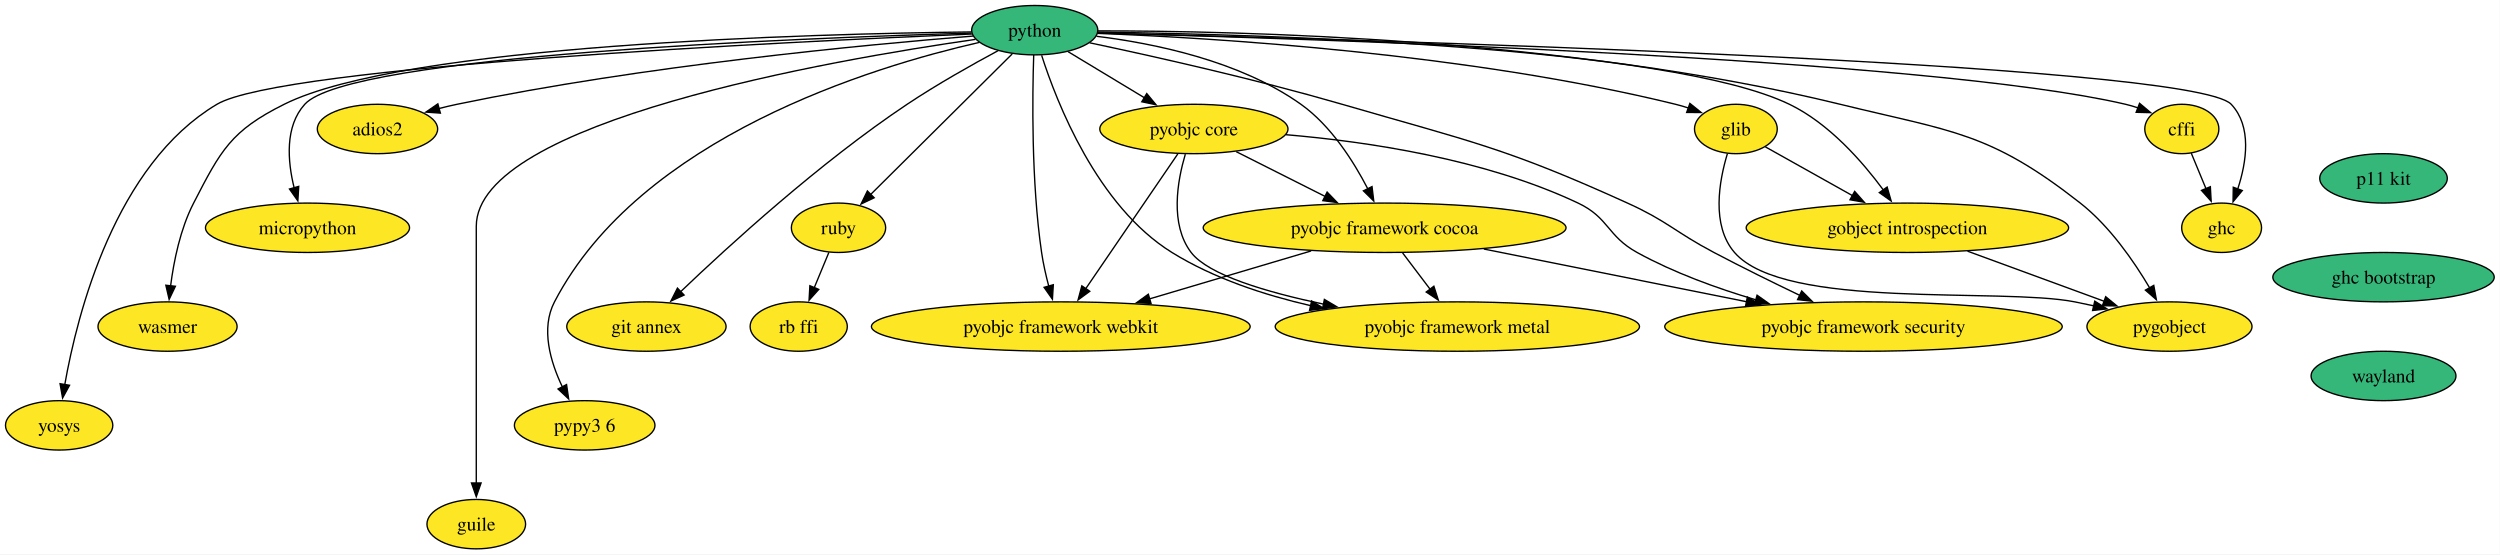
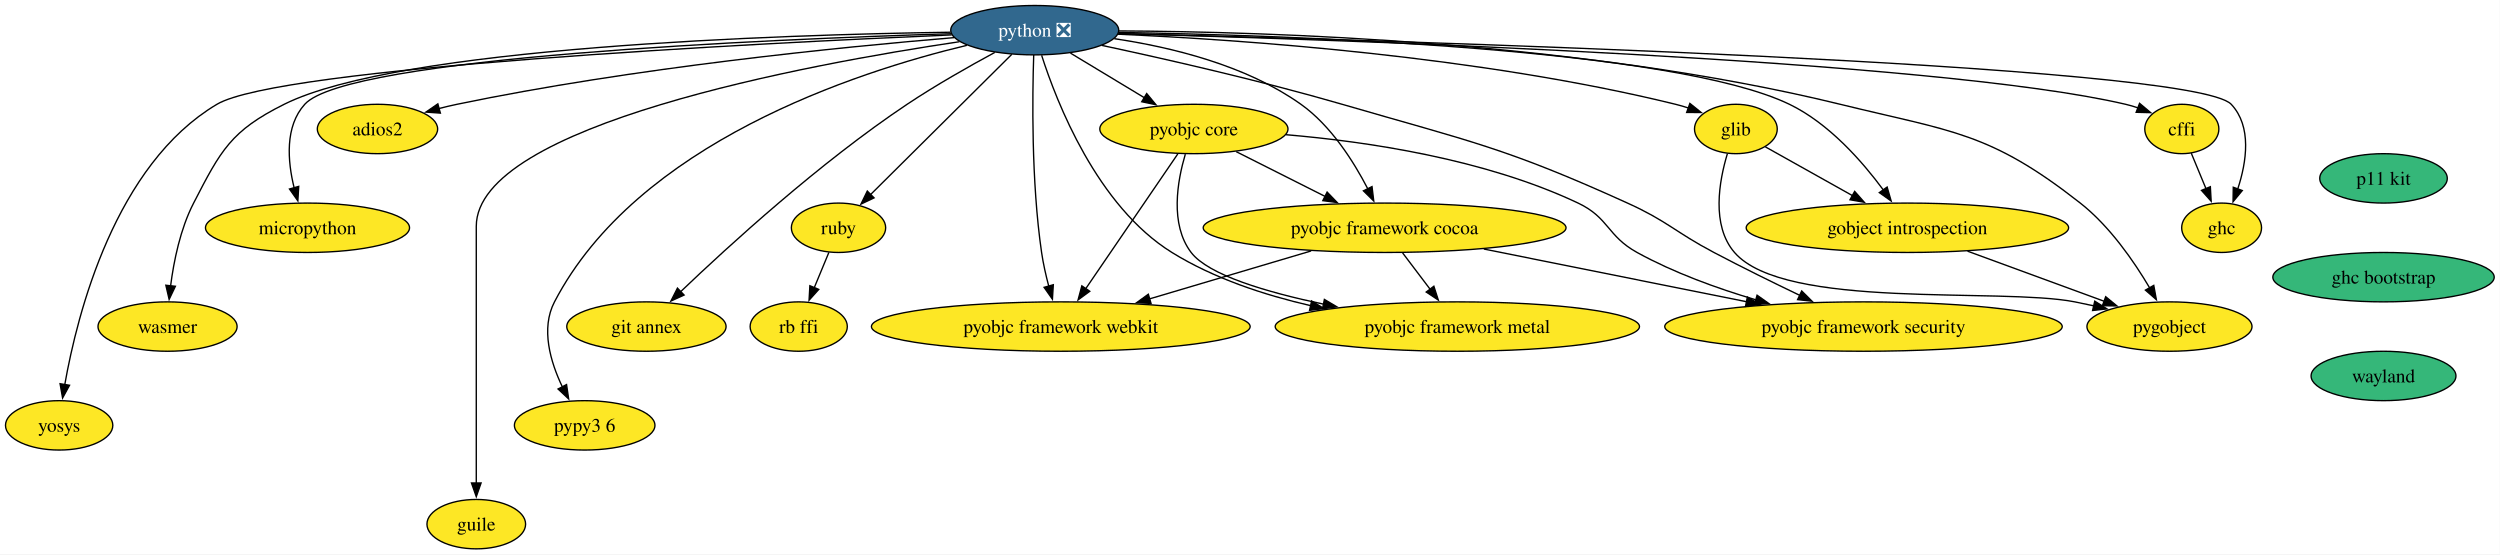
<svg xmlns="http://www.w3.org/2000/svg" xmlns:xlink="http://www.w3.org/1999/xlink" width="1822pt" height="404pt" viewBox="0.00 0.00 1822.00 404.00">
  <g id="graph0" class="graph" transform="scale(1 1) rotate(0) translate(4 400)">
    <polygon fill="white" stroke="none" points="-4,4 -4,-400 1817.78,-400 1817.78,4 -4,4" />
    <g id="node1" class="node">
      <g id="a_node1">
        <a xlink:href="https://github.com/conda-forge/cffi-feedstock" xlink:title="cffi">
          <ellipse fill="#fde725" stroke="black" cx="1586.11" cy="-306" rx="27" ry="18" />
          <text xml:space="preserve" text-anchor="middle" x="1586.11" y="-301.32" font-family="Times,serif" font-size="14.00">cffi</text>
        </a>
      </g>
    </g>
    <g id="node2" class="node">
      <g id="a_node2">
        <a xlink:href="https://github.com/conda-forge/ghc-feedstock" xlink:title="ghc">
          <ellipse fill="#fde725" stroke="black" cx="1615.11" cy="-234" rx="29.11" ry="18" />
          <text xml:space="preserve" text-anchor="middle" x="1615.11" y="-229.32" font-family="Times,serif" font-size="14.00">ghc</text>
        </a>
      </g>
    </g>
    <g id="edge1" class="edge">
      <path fill="none" stroke="black" d="M1592.98,-288.41C1596.18,-280.68 1600.08,-271.27 1603.71,-262.52" />
      <polygon fill="black" stroke="black" points="1606.91,-263.93 1607.5,-253.35 1600.44,-261.25 1606.91,-263.93" />
    </g>
    <g id="node3" class="node">
      <g id="a_node3">
        <a xlink:href="https://github.com/conda-forge/glib-feedstock" xlink:title="glib">
          <ellipse fill="#fde725" stroke="black" cx="1261.11" cy="-306" rx="30.16" ry="18" />
          <text xml:space="preserve" text-anchor="middle" x="1261.11" y="-301.32" font-family="Times,serif" font-size="14.00">glib</text>
        </a>
      </g>
    </g>
    <g id="node4" class="node">
      <g id="a_node4">
        <a xlink:href="https://github.com/conda-forge/gobject-introspection-feedstock" xlink:title="gobject introspection">
          <ellipse fill="#fde725" stroke="black" cx="1386.11" cy="-234" rx="117.5" ry="18" />
          <text xml:space="preserve" text-anchor="middle" x="1386.11" y="-229.32" font-family="Times,serif" font-size="14.00">gobject introspection</text>
        </a>
      </g>
    </g>
    <g id="edge2" class="edge">
      <path fill="none" stroke="black" d="M1282.6,-292.97C1299.99,-283.22 1324.98,-269.23 1346.04,-257.44" />
      <polygon fill="black" stroke="black" points="1347.68,-260.53 1354.7,-252.59 1344.26,-254.42 1347.68,-260.53" />
    </g>
    <g id="node5" class="node">
      <g id="a_node5">
        <a xlink:href="https://github.com/conda-forge/pygobject-feedstock" xlink:title="pygobject">
          <ellipse fill="#fde725" stroke="black" cx="1577.11" cy="-162" rx="60.15" ry="18" />
          <text xml:space="preserve" text-anchor="middle" x="1577.11" y="-157.32" font-family="Times,serif" font-size="14.00">pygobject</text>
        </a>
      </g>
    </g>
    <g id="edge3" class="edge">
      <path fill="none" stroke="black" d="M1254.92,-287.99C1248.93,-268.21 1243.02,-235.75 1260.11,-216 1296.55,-173.89 1453.45,-190.67 1508.11,-180 1512.67,-179.11 1517.39,-178.11 1522.11,-177.06" />
      <polygon fill="black" stroke="black" points="1522.65,-180.53 1531.6,-174.87 1521.07,-173.71 1522.65,-180.53" />
    </g>
    <g id="edge4" class="edge">
      <path fill="none" stroke="black" d="M1429.93,-216.94C1459.65,-206.05 1498.93,-191.65 1529.43,-180.47" />
      <polygon fill="black" stroke="black" points="1530.63,-183.76 1538.82,-177.03 1528.22,-177.19 1530.63,-183.76" />
    </g>
    <g id="node6" class="node">
      <g id="a_node6">
        <a xlink:href="https://github.com/conda-forge/pyobjc-core-feedstock" xlink:title="pyobjc core">
          <ellipse fill="#fde725" stroke="black" cx="866.11" cy="-306" rx="68.57" ry="18" />
          <text xml:space="preserve" text-anchor="middle" x="866.11" y="-301.32" font-family="Times,serif" font-size="14.00">pyobjc core</text>
        </a>
      </g>
    </g>
    <g id="node7" class="node">
      <g id="a_node7">
        <a xlink:href="https://github.com/conda-forge/pyobjc-framework-cocoa-feedstock" xlink:title="pyobjc framework cocoa">
          <ellipse fill="#fde725" stroke="black" cx="1005.11" cy="-234" rx="132.23" ry="18" />
          <text xml:space="preserve" text-anchor="middle" x="1005.11" y="-229.32" font-family="Times,serif" font-size="14.00">pyobjc framework cocoa</text>
        </a>
      </g>
    </g>
    <g id="edge5" class="edge">
      <path fill="none" stroke="black" d="M896.96,-289.46C915.98,-279.89 940.66,-267.45 961.65,-256.89" />
      <polygon fill="black" stroke="black" points="963.21,-260.02 970.57,-252.39 960.06,-253.77 963.21,-260.02" />
    </g>
    <g id="node8" class="node">
      <g id="a_node8">
        <a xlink:href="https://github.com/conda-forge/pyobjc-framework-metal-feedstock" xlink:title="pyobjc framework metal">
          <ellipse fill="#fde725" stroke="black" cx="1058.11" cy="-162" rx="132.76" ry="18" />
          <text xml:space="preserve" text-anchor="middle" x="1058.11" y="-157.32" font-family="Times,serif" font-size="14.00">pyobjc framework metal</text>
        </a>
      </g>
    </g>
    <g id="edge6" class="edge">
      <path fill="none" stroke="black" d="M859.87,-287.65C854.07,-268.14 848.45,-236.52 864.11,-216 876.6,-199.63 918.77,-187.1 960.62,-178.33" />
      <polygon fill="black" stroke="black" points="961.21,-181.79 970.32,-176.38 959.83,-174.92 961.21,-181.79" />
    </g>
    <g id="node9" class="node">
      <g id="a_node9">
        <a xlink:href="https://github.com/conda-forge/pyobjc-framework-security-feedstock" xlink:title="pyobjc framework security">
          <ellipse fill="#fde725" stroke="black" cx="1354.11" cy="-162" rx="144.86" ry="18" />
          <text xml:space="preserve" text-anchor="middle" x="1354.11" y="-157.32" font-family="Times,serif" font-size="14.00">pyobjc framework security</text>
        </a>
      </g>
    </g>
    <g id="edge7" class="edge">
      <path fill="none" stroke="black" d="M933.25,-301.82C991.89,-296.86 1078.02,-284.22 1146.11,-252 1168.64,-241.34 1167.28,-228.03 1189.11,-216 1215.86,-201.25 1247.34,-189.86 1275.59,-181.49" />
      <polygon fill="black" stroke="black" points="1276.56,-184.86 1285.2,-178.74 1274.63,-178.13 1276.56,-184.86" />
    </g>
    <g id="node10" class="node">
      <g id="a_node10">
        <a xlink:href="https://github.com/conda-forge/pyobjc-framework-webkit-feedstock" xlink:title="pyobjc framework webkit">
          <ellipse fill="#fde725" stroke="black" cx="769.11" cy="-162" rx="138.02" ry="18" />
          <text xml:space="preserve" text-anchor="middle" x="769.11" y="-157.32" font-family="Times,serif" font-size="14.00">pyobjc framework webkit</text>
        </a>
      </g>
    </g>
    <g id="edge8" class="edge">
      <path fill="none" stroke="black" d="M854.41,-287.87C837.73,-263.46 806.97,-218.43 787.3,-189.64" />
      <polygon fill="black" stroke="black" points="790.23,-187.72 781.7,-181.44 784.45,-191.67 790.23,-187.72" />
    </g>
    <g id="edge9" class="edge">
      <path fill="none" stroke="black" d="M1018.21,-215.7C1024.24,-207.73 1031.53,-198.1 1038.22,-189.26" />
      <polygon fill="black" stroke="black" points="1041,-191.4 1044.24,-181.31 1035.42,-187.17 1041,-191.4" />
    </g>
    <g id="edge10" class="edge">
      <path fill="none" stroke="black" d="M1077.42,-218.5C1133.13,-207.32 1210.29,-191.85 1268.98,-180.07" />
      <polygon fill="black" stroke="black" points="1269.48,-183.54 1278.6,-178.14 1268.11,-176.68 1269.48,-183.54" />
    </g>
    <g id="edge11" class="edge">
      <path fill="none" stroke="black" d="M951.56,-217.12C916.53,-206.73 870.57,-193.09 833.54,-182.11" />
      <polygon fill="black" stroke="black" points="834.89,-178.86 824.31,-179.37 832.9,-185.57 834.89,-178.86" />
    </g>
    <g id="node11" class="node">
      <g id="a_node11">
-         <a xlink:href="https://github.com/conda-forge/python-feedstock" xlink:title="python">
-           <ellipse fill="#35b779" stroke="black" cx="750.11" cy="-378" rx="45.95" ry="18" />
-           <text xml:space="preserve" text-anchor="middle" x="750.11" y="-373.32" font-family="Times,serif" font-size="14.00">python</text>
+         <a xlink:href="https://github.com/conda-forge/python-feedstock/pull/824" xlink:title="python ❎">
+           <ellipse fill="#31688e" stroke="black" cx="750.11" cy="-378" rx="61.2" ry="18" />
+           <text xml:space="preserve" text-anchor="middle" x="750.11" y="-373.32" font-family="Times,serif" font-size="14.00" fill="white">python ❎</text>
        </a>
      </g>
    </g>
    <g id="edge12" class="edge">
-       <path fill="none" stroke="black" d="M796.16,-375.9C943.35,-372.07 1401.16,-357.68 1545.11,-324 1548.1,-323.3 1551.15,-322.41 1554.18,-321.39" />
+       <path fill="none" stroke="black" d="M811.01,-375.5C971.95,-371.14 1405.7,-356.61 1545.11,-324 1548.1,-323.3 1551.15,-322.41 1554.18,-321.39" />
      <polygon fill="black" stroke="black" points="1555.31,-324.71 1563.43,-317.89 1552.83,-318.16 1555.31,-324.71" />
    </g>
    <g id="edge13" class="edge">
-       <path fill="none" stroke="black" d="M796.19,-375.93C972.2,-371.63 1593.57,-354.32 1622.11,-324 1637.29,-307.87 1633.34,-282 1626.88,-262.3" />
+       <path fill="none" stroke="black" d="M811.25,-375.56C1005.02,-370.69 1594.34,-353.51 1622.11,-324 1637.29,-307.87 1633.34,-282 1626.88,-262.3" />
      <polygon fill="black" stroke="black" points="1630.18,-261.13 1623.44,-252.96 1623.61,-263.55 1630.18,-261.13" />
    </g>
    <g id="edge14" class="edge">
-       <path fill="none" stroke="black" d="M795.87,-375.67C880.29,-372.38 1065.76,-361.17 1217.11,-324 1220.24,-323.23 1223.45,-322.3 1226.64,-321.26" />
+       <path fill="none" stroke="black" d="M810.68,-375.06C900.58,-371.07 1074.08,-359.13 1217.11,-324 1220.24,-323.23 1223.45,-322.3 1226.64,-321.26" />
      <polygon fill="black" stroke="black" points="1227.58,-324.64 1235.83,-318 1225.24,-318.05 1227.58,-324.64" />
    </g>
    <g id="edge15" class="edge">
-       <path fill="none" stroke="black" d="M796.35,-376.61C912.13,-375 1211.54,-366.71 1300.11,-324 1328.85,-310.14 1353.18,-282.42 1368.55,-261.58" />
+       <path fill="none" stroke="black" d="M811.2,-376.38C935.89,-374.28 1215.1,-364.99 1300.11,-324 1328.85,-310.14 1353.18,-282.42 1368.55,-261.58" />
      <polygon fill="black" stroke="black" points="1371.34,-263.69 1374.28,-253.51 1365.64,-259.63 1371.34,-263.69" />
    </g>
    <g id="edge16" class="edge">
-       <path fill="none" stroke="black" d="M796.17,-377.49C896.18,-377.56 1140.07,-372.26 1337.11,-324 1418.8,-303.99 1445.93,-303.91 1512.11,-252 1533.55,-235.18 1551.25,-209.54 1562.73,-190.09" />
+       <path fill="none" stroke="black" d="M811.51,-377.46C919.44,-376.95 1149.51,-369.94 1337.11,-324 1418.8,-303.99 1445.93,-303.91 1512.11,-252 1533.55,-235.18 1551.25,-209.54 1562.73,-190.09" />
      <polygon fill="black" stroke="black" points="1565.66,-192.02 1567.56,-181.6 1559.57,-188.56 1565.66,-192.02" />
    </g>
    <g id="edge17" class="edge">
-       <path fill="none" stroke="black" d="M774.42,-362.33C790.57,-352.58 812.04,-339.63 830.15,-328.7" />
-       <polygon fill="black" stroke="black" points="831.75,-331.82 838.51,-323.66 828.14,-325.83 831.75,-331.82" />
+       <path fill="none" stroke="black" d="M776.14,-361.29C792,-351.72 812.49,-339.35 829.92,-328.84" />
+       <polygon fill="black" stroke="black" points="831.71,-331.84 838.46,-323.68 828.09,-325.85 831.71,-331.84" />
    </g>
    <g id="edge18" class="edge">
-       <path fill="none" stroke="black" d="M795.07,-373.56C836.99,-368.43 899.58,-355.67 944.11,-324 966,-308.42 982.51,-282.36 992.8,-262.46" />
+       <path fill="none" stroke="black" d="M808.1,-371.8C849.21,-365.72 903.99,-352.54 944.11,-324 966,-308.42 982.51,-282.36 992.8,-262.46" />
      <polygon fill="black" stroke="black" points="995.93,-264.01 997.2,-253.49 989.65,-260.93 995.93,-264.01" />
    </g>
    <g id="edge19" class="edge">
      <path fill="none" stroke="black" d="M755.14,-359.69C766.09,-325.52 795.56,-249.79 850.11,-216 880.48,-197.18 917.27,-185.03 951.42,-177.18" />
      <polygon fill="black" stroke="black" points="951.9,-180.66 960.93,-175.11 950.41,-173.82 951.9,-180.66" />
    </g>
    <g id="edge20" class="edge">
-       <path fill="none" stroke="black" d="M790.08,-368.82C835.13,-359.3 910.4,-342.51 974.11,-324 1068.05,-296.7 1093.03,-292.44 1182.11,-252 1211.47,-238.67 1216.59,-231.06 1245.11,-216 1265.45,-205.26 1288.31,-194.02 1307.81,-184.67" />
+       <path fill="none" stroke="black" d="M798.98,-366.93C844.61,-357.17 914.43,-341.34 974.11,-324 1068.05,-296.7 1093.03,-292.44 1182.11,-252 1211.47,-238.67 1216.59,-231.06 1245.11,-216 1265.45,-205.26 1288.31,-194.02 1307.81,-184.67" />
      <polygon fill="black" stroke="black" points="1309.08,-187.94 1316.6,-180.48 1306.07,-181.63 1309.08,-187.94" />
    </g>
    <g id="edge21" class="edge">
      <path fill="none" stroke="black" d="M749.37,-359.97C748.39,-330.47 747.53,-268.02 755.11,-216 756.29,-207.9 758.25,-199.26 760.35,-191.36" />
      <polygon fill="black" stroke="black" points="763.66,-192.49 763.01,-181.92 756.93,-190.59 763.66,-192.49" />
    </g>
    <g id="node12" class="node">
      <g id="a_node12">
        <a xlink:href="https://github.com/conda-forge/ruby-feedstock" xlink:title="ruby">
          <ellipse fill="#fde725" stroke="black" cx="607.11" cy="-234" rx="34.37" ry="18" />
          <text xml:space="preserve" text-anchor="middle" x="607.11" y="-229.32" font-family="Times,serif" font-size="14.00">ruby</text>
        </a>
      </g>
    </g>
    <g id="edge22" class="edge">
-       <path fill="none" stroke="black" d="M733.7,-360.71C708.33,-335.52 659.47,-287 630.43,-258.16" />
-       <polygon fill="black" stroke="black" points="633.09,-255.87 623.53,-251.31 628.16,-260.83 633.09,-255.87" />
+       <path fill="none" stroke="black" d="M733.42,-360.43C707.94,-335.13 659.25,-286.78 630.33,-258.06" />
+       <polygon fill="black" stroke="black" points="633.02,-255.8 623.46,-251.24 628.09,-260.77 633.02,-255.8" />
    </g>
    <g id="node13" class="node">
      <g id="a_node13">
        <a xlink:href="https://github.com/conda-forge/git-annex-feedstock" xlink:title="git annex">
          <ellipse fill="#fde725" stroke="black" cx="467.11" cy="-162" rx="58.05" ry="18" />
          <text xml:space="preserve" text-anchor="middle" x="467.11" y="-157.32" font-family="Times,serif" font-size="14.00">git annex</text>
        </a>
      </g>
    </g>
    <g id="edge23" class="edge">
-       <path fill="none" stroke="black" d="M723.46,-363.11C704.53,-352.94 678.75,-338.44 657.11,-324 593.45,-281.52 526.99,-220.82 492.03,-187.4" />
+       <path fill="none" stroke="black" d="M720.99,-361.78C702.33,-351.69 677.82,-337.82 657.11,-324 593.45,-281.52 526.99,-220.82 492.03,-187.4" />
      <polygon fill="black" stroke="black" points="494.57,-184.98 484.94,-180.57 489.72,-190.02 494.57,-184.98" />
    </g>
    <g id="node14" class="node">
      <g id="a_node14">
        <a xlink:href="https://github.com/conda-forge/pypy3.6-feedstock" xlink:title="pypy3 6">
          <ellipse fill="#fde725" stroke="black" cx="422.11" cy="-90" rx="51.21" ry="18" />
          <text xml:space="preserve" text-anchor="middle" x="422.11" y="-85.33" font-family="Times,serif" font-size="14.00">pypy3 6</text>
        </a>
      </g>
    </g>
    <g id="edge24" class="edge">
-       <path fill="none" stroke="black" d="M709.76,-369.11C631.82,-351.37 462.7,-300.12 400.11,-180 389.96,-160.53 397.14,-136.21 405.91,-117.91" />
+       <path fill="none" stroke="black" d="M700.67,-366.98C619.34,-347.45 460.36,-295.63 400.11,-180 389.96,-160.53 397.14,-136.21 405.91,-117.91" />
      <polygon fill="black" stroke="black" points="408.9,-119.74 410.44,-109.25 402.7,-116.49 408.9,-119.74" />
    </g>
    <g id="node15" class="node">
      <g id="a_node15">
        <a xlink:href="https://github.com/conda-forge/guile-feedstock" xlink:title="guile">
          <ellipse fill="#fde725" stroke="black" cx="343.11" cy="-18" rx="35.95" ry="18" />
          <text xml:space="preserve" text-anchor="middle" x="343.11" y="-13.32" font-family="Times,serif" font-size="14.00">guile</text>
        </a>
      </g>
    </g>
    <g id="edge25" class="edge">
-       <path fill="none" stroke="black" d="M706.94,-371.31C602.19,-356.29 343.11,-311.43 343.11,-235 343.11,-235 343.11,-235 343.11,-161 343.11,-121.74 343.11,-76.38 343.11,-47.69" />
+       <path fill="none" stroke="black" d="M695.22,-369.6C584.12,-353.07 343.11,-308.71 343.11,-235 343.11,-235 343.11,-235 343.11,-161 343.11,-121.74 343.11,-76.38 343.11,-47.69" />
      <polygon fill="black" stroke="black" points="346.61,-48 343.11,-38 339.61,-48 346.61,-48" />
    </g>
    <g id="node16" class="node">
      <g id="a_node16">
        <a xlink:href="https://github.com/conda-forge/adios2-feedstock" xlink:title="adios2">
          <ellipse fill="#fde725" stroke="black" cx="271.11" cy="-306" rx="43.84" ry="18" />
          <text xml:space="preserve" text-anchor="middle" x="271.11" y="-301.32" font-family="Times,serif" font-size="14.00">adios2</text>
        </a>
      </g>
    </g>
    <g id="edge26" class="edge">
-       <path fill="none" stroke="black" d="M705.17,-373.72C627.75,-367.53 464.52,-352.18 329.11,-324 324.78,-323.1 320.31,-322.04 315.86,-320.89" />
+       <path fill="none" stroke="black" d="M691.39,-372.59C609.58,-365.78 456.94,-350.6 329.11,-324 324.78,-323.1 320.31,-322.04 315.86,-320.89" />
      <polygon fill="black" stroke="black" points="316.95,-317.56 306.38,-318.3 315.1,-324.31 316.95,-317.56" />
    </g>
    <g id="node17" class="node">
      <g id="a_node17">
        <a xlink:href="https://github.com/conda-forge/micropython-feedstock" xlink:title="micropython">
          <ellipse fill="#fde725" stroke="black" cx="220.11" cy="-234" rx="74.36" ry="18" />
          <text xml:space="preserve" text-anchor="middle" x="220.11" y="-229.32" font-family="Times,serif" font-size="14.00">micropython</text>
        </a>
      </g>
    </g>
    <g id="edge27" class="edge">
-       <path fill="none" stroke="black" d="M703.98,-375.87C580.66,-372.38 250.46,-359.74 218.11,-324 203.52,-307.89 205.56,-282.63 210.37,-263.12" />
+       <path fill="none" stroke="black" d="M689.1,-375.43C556.06,-371.38 249.24,-358.38 218.11,-324 203.52,-307.89 205.56,-282.63 210.37,-263.12" />
      <polygon fill="black" stroke="black" points="213.71,-264.17 213.08,-253.6 206.97,-262.25 213.71,-264.17" />
    </g>
    <g id="node18" class="node">
      <g id="a_node18">
        <a xlink:href="https://github.com/conda-forge/wasmer-feedstock" xlink:title="wasmer">
          <ellipse fill="#fde725" stroke="black" cx="118.11" cy="-162" rx="50.68" ry="18" />
          <text xml:space="preserve" text-anchor="middle" x="118.11" y="-157.32" font-family="Times,serif" font-size="14.00">wasmer</text>
        </a>
      </g>
    </g>
    <g id="edge28" class="edge">
-       <path fill="none" stroke="black" d="M704.05,-376.73C588.74,-375.38 290.62,-367.65 203.11,-324 164.26,-304.62 157,-290.58 137.11,-252 127.41,-233.2 122.66,-209.72 120.33,-191.6" />
+       <path fill="none" stroke="black" d="M688.79,-376.52C564.38,-374.68 286.99,-365.84 203.11,-324 164.26,-304.62 157,-290.58 137.11,-252 127.41,-233.2 122.66,-209.72 120.33,-191.6" />
      <polygon fill="black" stroke="black" points="123.83,-191.37 119.27,-181.8 116.87,-192.12 123.83,-191.37" />
    </g>
    <g id="node19" class="node">
      <g id="a_node19">
        <a xlink:href="https://github.com/conda-forge/yosys-feedstock" xlink:title="yosys">
          <ellipse fill="#fde725" stroke="black" cx="39.11" cy="-90" rx="39.11" ry="18" />
          <text xml:space="preserve" text-anchor="middle" x="39.11" y="-85.33" font-family="Times,serif" font-size="14.00">yosys</text>
        </a>
      </g>
    </g>
    <g id="edge29" class="edge">
-       <path fill="none" stroke="black" d="M704.31,-375.2C572.9,-369.71 201.06,-351.87 154.11,-324 79.95,-279.98 52.42,-171.77 43.23,-119.79" />
+       <path fill="none" stroke="black" d="M689.61,-374.57C547.21,-368.45 199.41,-350.9 154.11,-324 79.95,-279.98 52.42,-171.77 43.23,-119.79" />
      <polygon fill="black" stroke="black" points="46.68,-119.22 41.61,-109.93 39.78,-120.36 46.68,-119.22" />
    </g>
    <g id="node20" class="node">
      <g id="a_node20">
        <a xlink:href="https://github.com/conda-forge/rb-ffi-feedstock" xlink:title="rb ffi">
          <ellipse fill="#fde725" stroke="black" cx="578.11" cy="-162" rx="35.42" ry="18" />
          <text xml:space="preserve" text-anchor="middle" x="578.11" y="-157.32" font-family="Times,serif" font-size="14.00">rb ffi</text>
        </a>
      </g>
    </g>
    <g id="edge30" class="edge">
      <path fill="none" stroke="black" d="M600.09,-216.05C596.88,-208.32 593,-198.96 589.4,-190.27" />
      <polygon fill="black" stroke="black" points="592.7,-189.09 585.64,-181.19 586.24,-191.77 592.7,-189.09" />
    </g>
    <g id="node21" class="node">
      <g id="a_node21">
        <a xlink:href="https://github.com/conda-forge/p11-kit-feedstock" xlink:title="p11 kit">
          <ellipse fill="#35b779" stroke="black" cx="1733.11" cy="-270" rx="46.47" ry="18" />
          <text xml:space="preserve" text-anchor="middle" x="1733.11" y="-265.32" font-family="Times,serif" font-size="14.00">p11 kit</text>
        </a>
      </g>
    </g>
    <g id="node22" class="node">
      <g id="a_node22">
        <a xlink:href="https://github.com/conda-forge/ghc-bootstrap-feedstock" xlink:title="ghc bootstrap">
          <ellipse fill="#35b779" stroke="black" cx="1733.11" cy="-198" rx="80.67" ry="18" />
          <text xml:space="preserve" text-anchor="middle" x="1733.11" y="-193.32" font-family="Times,serif" font-size="14.00">ghc bootstrap</text>
        </a>
      </g>
    </g>
    <g id="node23" class="node">
      <g id="a_node23">
        <a xlink:href="https://github.com/conda-forge/wayland-feedstock" xlink:title="wayland">
          <ellipse fill="#35b779" stroke="black" cx="1733.11" cy="-126" rx="52.79" ry="18" />
          <text xml:space="preserve" text-anchor="middle" x="1733.11" y="-121.33" font-family="Times,serif" font-size="14.00">wayland</text>
        </a>
      </g>
    </g>
  </g>
</svg>
